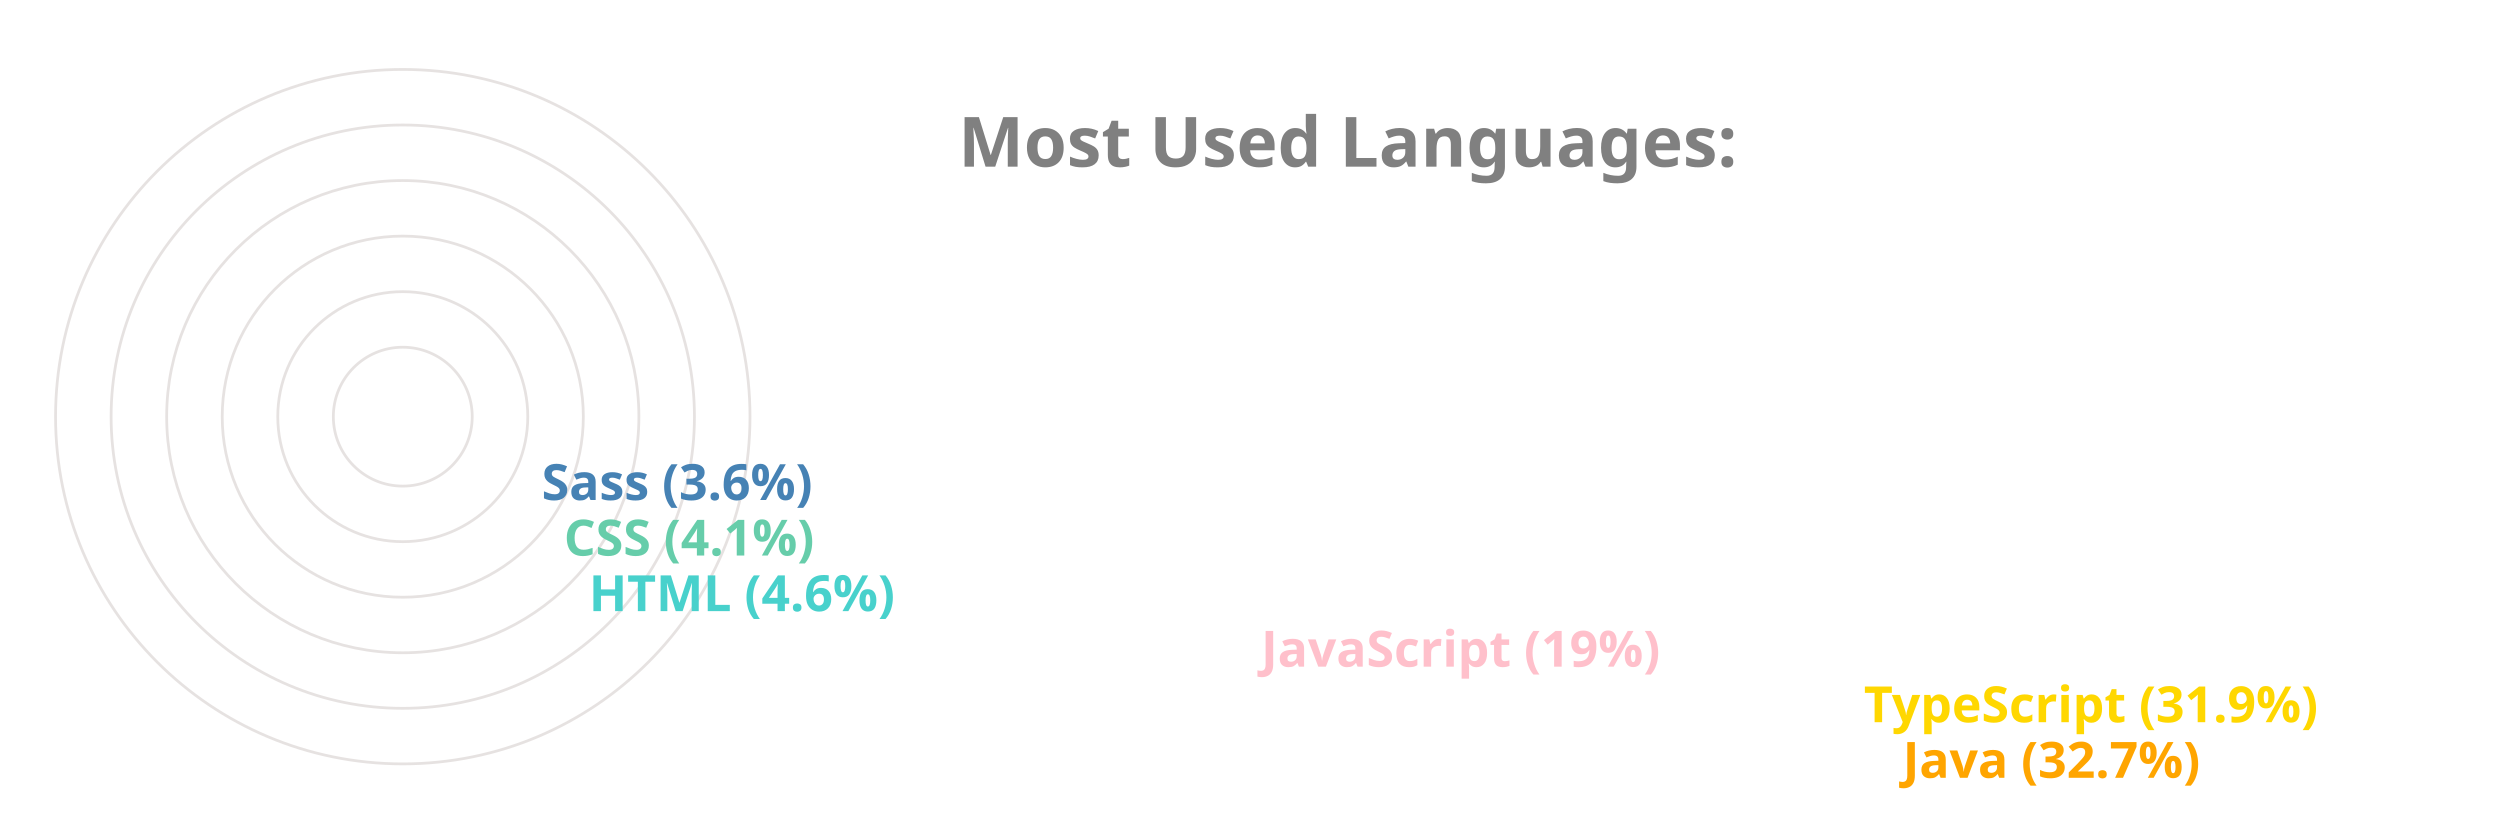
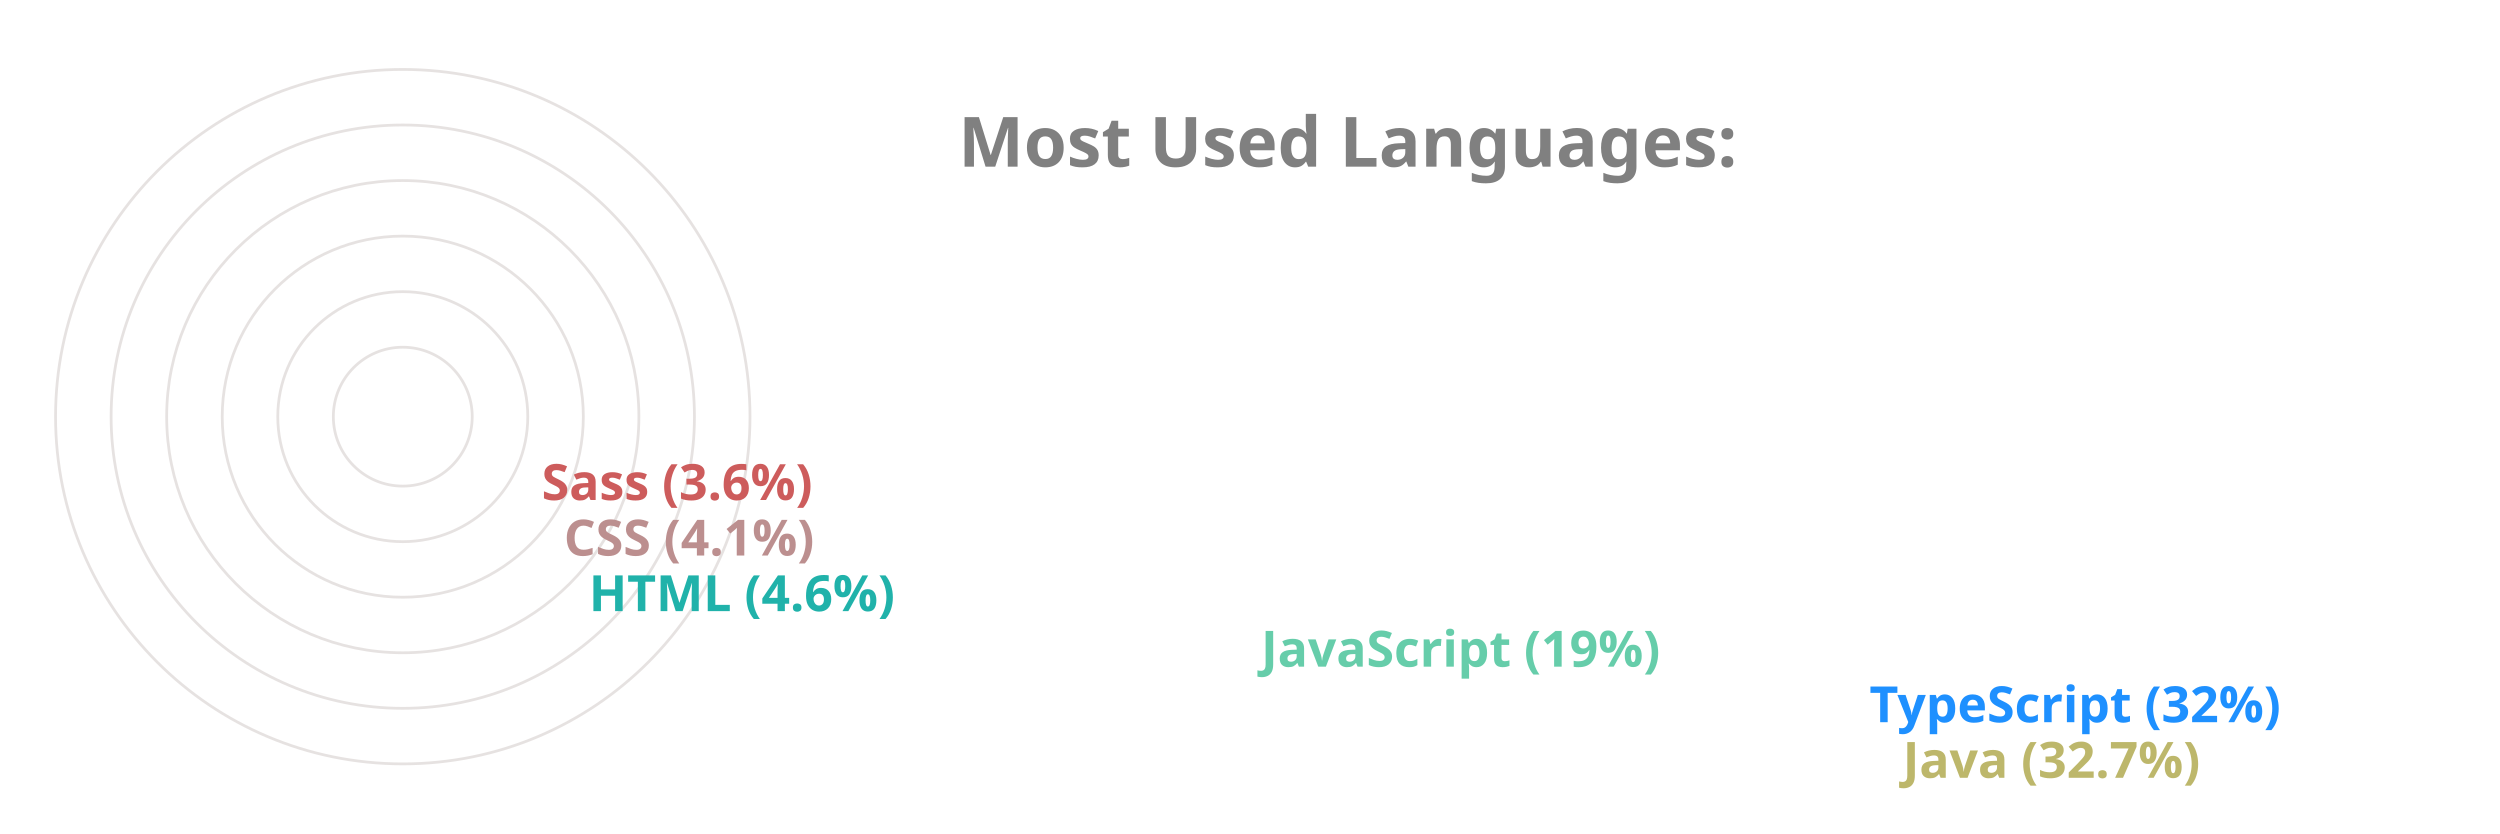
<svg xmlns="http://www.w3.org/2000/svg" viewBox="0 0 650 300" height="200px" width="600px">
  <style>
		.label {
			font: bold 25px sans-serif;
			color: #404040;
			-webkit-text-stroke: 1px white;
	  	}
		.name {
			font: bold 18px sans-serif;
			color: #404040;
	  	}

		.line {
			stroke-dasharray: 1000;
			stroke-dashoffset: 1000;
			animation: dash 3.5s ease-in-out forwards;	
			animation-iteration-count: infinite;
			animation-direction: alternate-reverse;
		}

		.path {
			stroke-dasharray: 1000;
			stroke-dashoffset: 1000;
			animation: dash 3.5s ease-in-out forwards;	
			animation-iteration-count: infinite;
			animation-direction: alternate-reverse;
		}
		  
		@keyframes dash {
			to {
				stroke-dashoffset: 0;
			}
		}

	</style>
  <g stroke="#E6E2E1" fill="none" stroke-width="1">
    <circle cx="20" cy="150" r="125" />
    <circle cx="20" cy="150" r="105" />
    <circle cx="20" cy="150" r="85" />
    <circle cx="20" cy="150" r="65" />
    <circle cx="20" cy="150" r="45" />
    <circle cx="20" cy="150" r="25" />
  </g>
  <g fill="none" stroke-width="20" class="line">
-     <line x2="550" y2="275" x1="20" y1="275" stroke="Orange" />
-     <line x2="536" y2="255" x1="20" y1="255" stroke="Gold" />
-     <line x2="319" y2="235" x1="20" y1="235" stroke="Pink" />
-     <line x2="77" y2="215" x1="20" y1="215" stroke="MediumTurquoise" />
-     <line x2="68" y2="195" x1="20" y1="195" stroke="MediumAquaMarine" />
-     <line x2="60" y2="175" x1="20" y1="175" stroke="SteelBlue" />
+     <line x2="550" y2="275" x1="20" y1="275" stroke="DarkKhaki" />
+     <line x2="538" y2="255" x1="20" y1="255" stroke="DodgerBlue" />
+     <line x2="319" y2="235" x1="20" y1="235" stroke="MediumAquaMarine" />
+     <line x2="77" y2="215" x1="20" y1="215" stroke="LightSeaGreen" />
+     <line x2="68" y2="195" x1="20" y1="195" stroke="RosyBrown" />
+     <line x2="60" y2="175" x1="20" y1="175" stroke="IndianRed" />
  </g>
  <g fill="none" stroke-width="20" stroke-linecap="round" class="path">
-     <path d="M 20 275 A 125 125 45 0 1 -84 81" stroke="Orange" />
-     <path d="M 20 255 A 105 105 45 0 1 -69 94" stroke="Gold" />
-     <path d="M 20 235 A 85 85 45 0 1 -60 122" stroke="Pink" />
-     <path d="M 20 215 A 65 65 45 0 1 -44 144" stroke="MediumTurquoise" />
-     <path d="M 20 195 A 45 45 45 0 1 -24 146" stroke="MediumAquaMarine" />
-     <path d="M 20 175 A 25 25 45 0 1 -4 148" stroke="SteelBlue" />
+     <path d="M 20 275 A 125 125 45 0 1 -84 81" stroke="DarkKhaki" />
+     <path d="M 20 255 A 105 105 45 0 1 -69 94" stroke="DodgerBlue" />
+     <path d="M 20 235 A 85 85 45 0 1 -60 122" stroke="MediumAquaMarine" />
+     <path d="M 20 215 A 65 65 45 0 1 -44 144" stroke="LightSeaGreen" />
+     <path d="M 20 195 A 45 45 45 0 1 -24 146" stroke="RosyBrown" />
+     <path d="M 20 175 A 25 25 45 0 1 -4 148" stroke="IndianRed" />
  </g>
  <g class="name">
-     <text x="560" y="280" fill="Orange">Java (32.7%)</text>
-     <text x="546" y="260" fill="Gold">TypeScript (31.9%)</text>
-     <text x="329" y="240" fill="Pink">JavaScript (19%)</text>
-     <text x="87" y="220" fill="MediumTurquoise">HTML (4.6%)</text>
-     <text x="78" y="200" fill="MediumAquaMarine">CSS (4.1%)</text>
-     <text x="70" y="180" fill="SteelBlue">Sass (3.6%)</text>
+     <text x="560" y="280" fill="DarkKhaki">Java (32.7%)</text>
+     <text x="548" y="260" fill="DodgerBlue">TypeScript (32%)</text>
+     <text x="329" y="240" fill="MediumAquaMarine">JavaScript (19%)</text>
+     <text x="87" y="220" fill="LightSeaGreen">HTML (4.6%)</text>
+     <text x="78" y="200" fill="RosyBrown">CSS (4.1%)</text>
+     <text x="70" y="180" fill="IndianRed">Sass (3.6%)</text>
  </g>
  <g class="label">
    <text x="220" y="60" fill="grey">Most Used Languages:</text>
  </g>
</svg>
